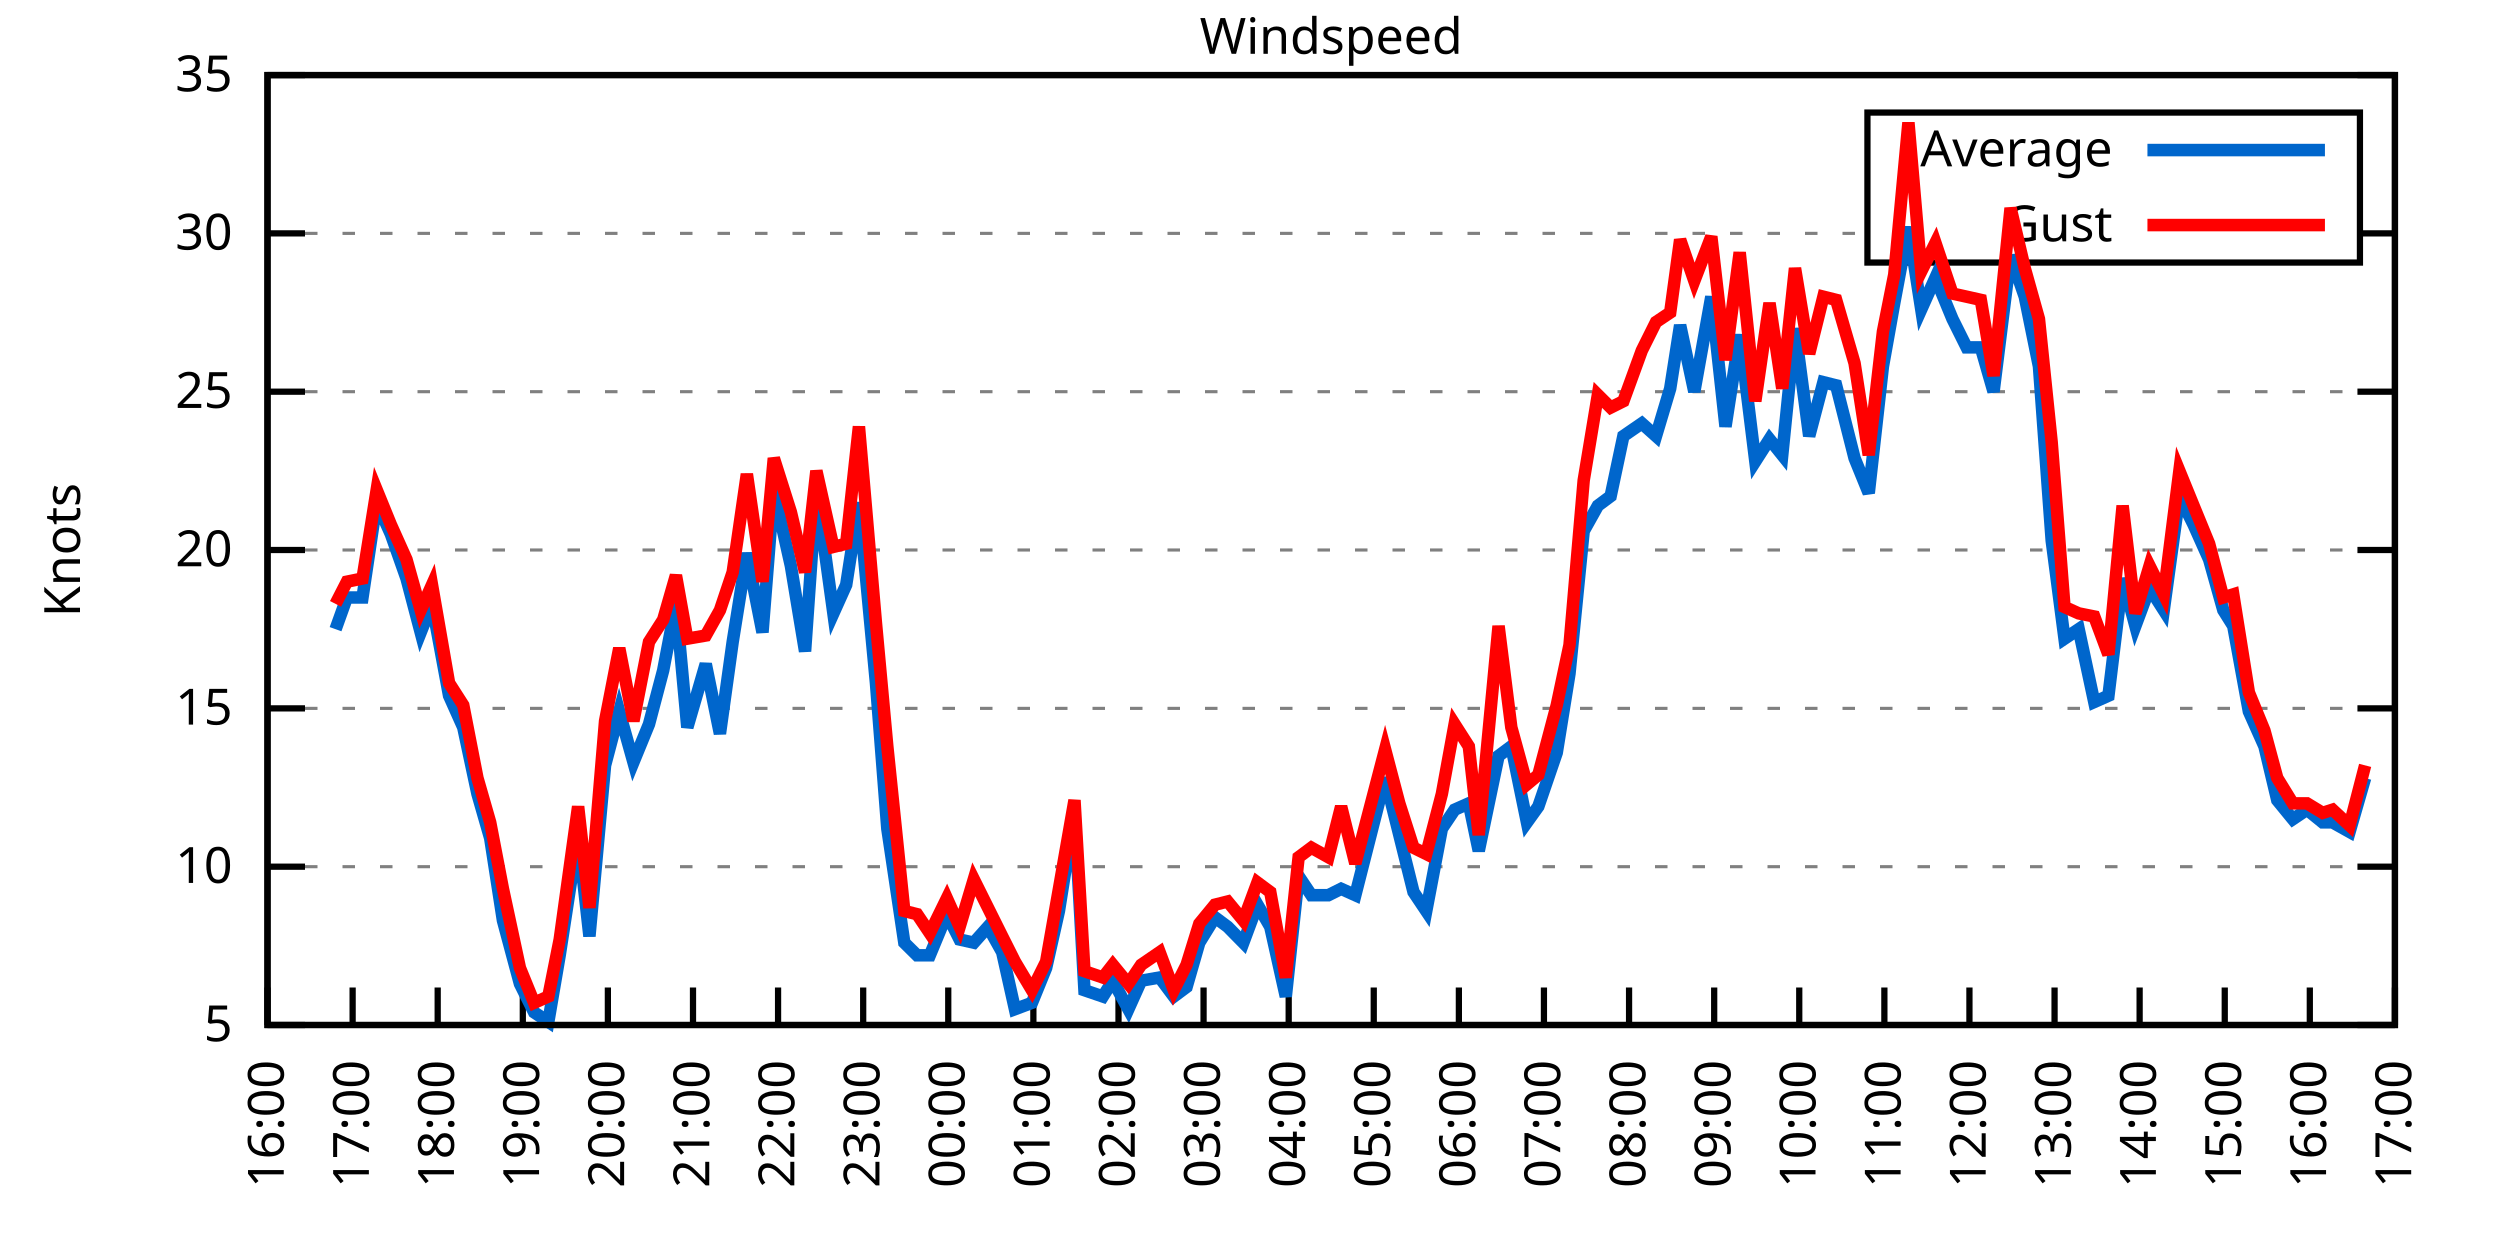
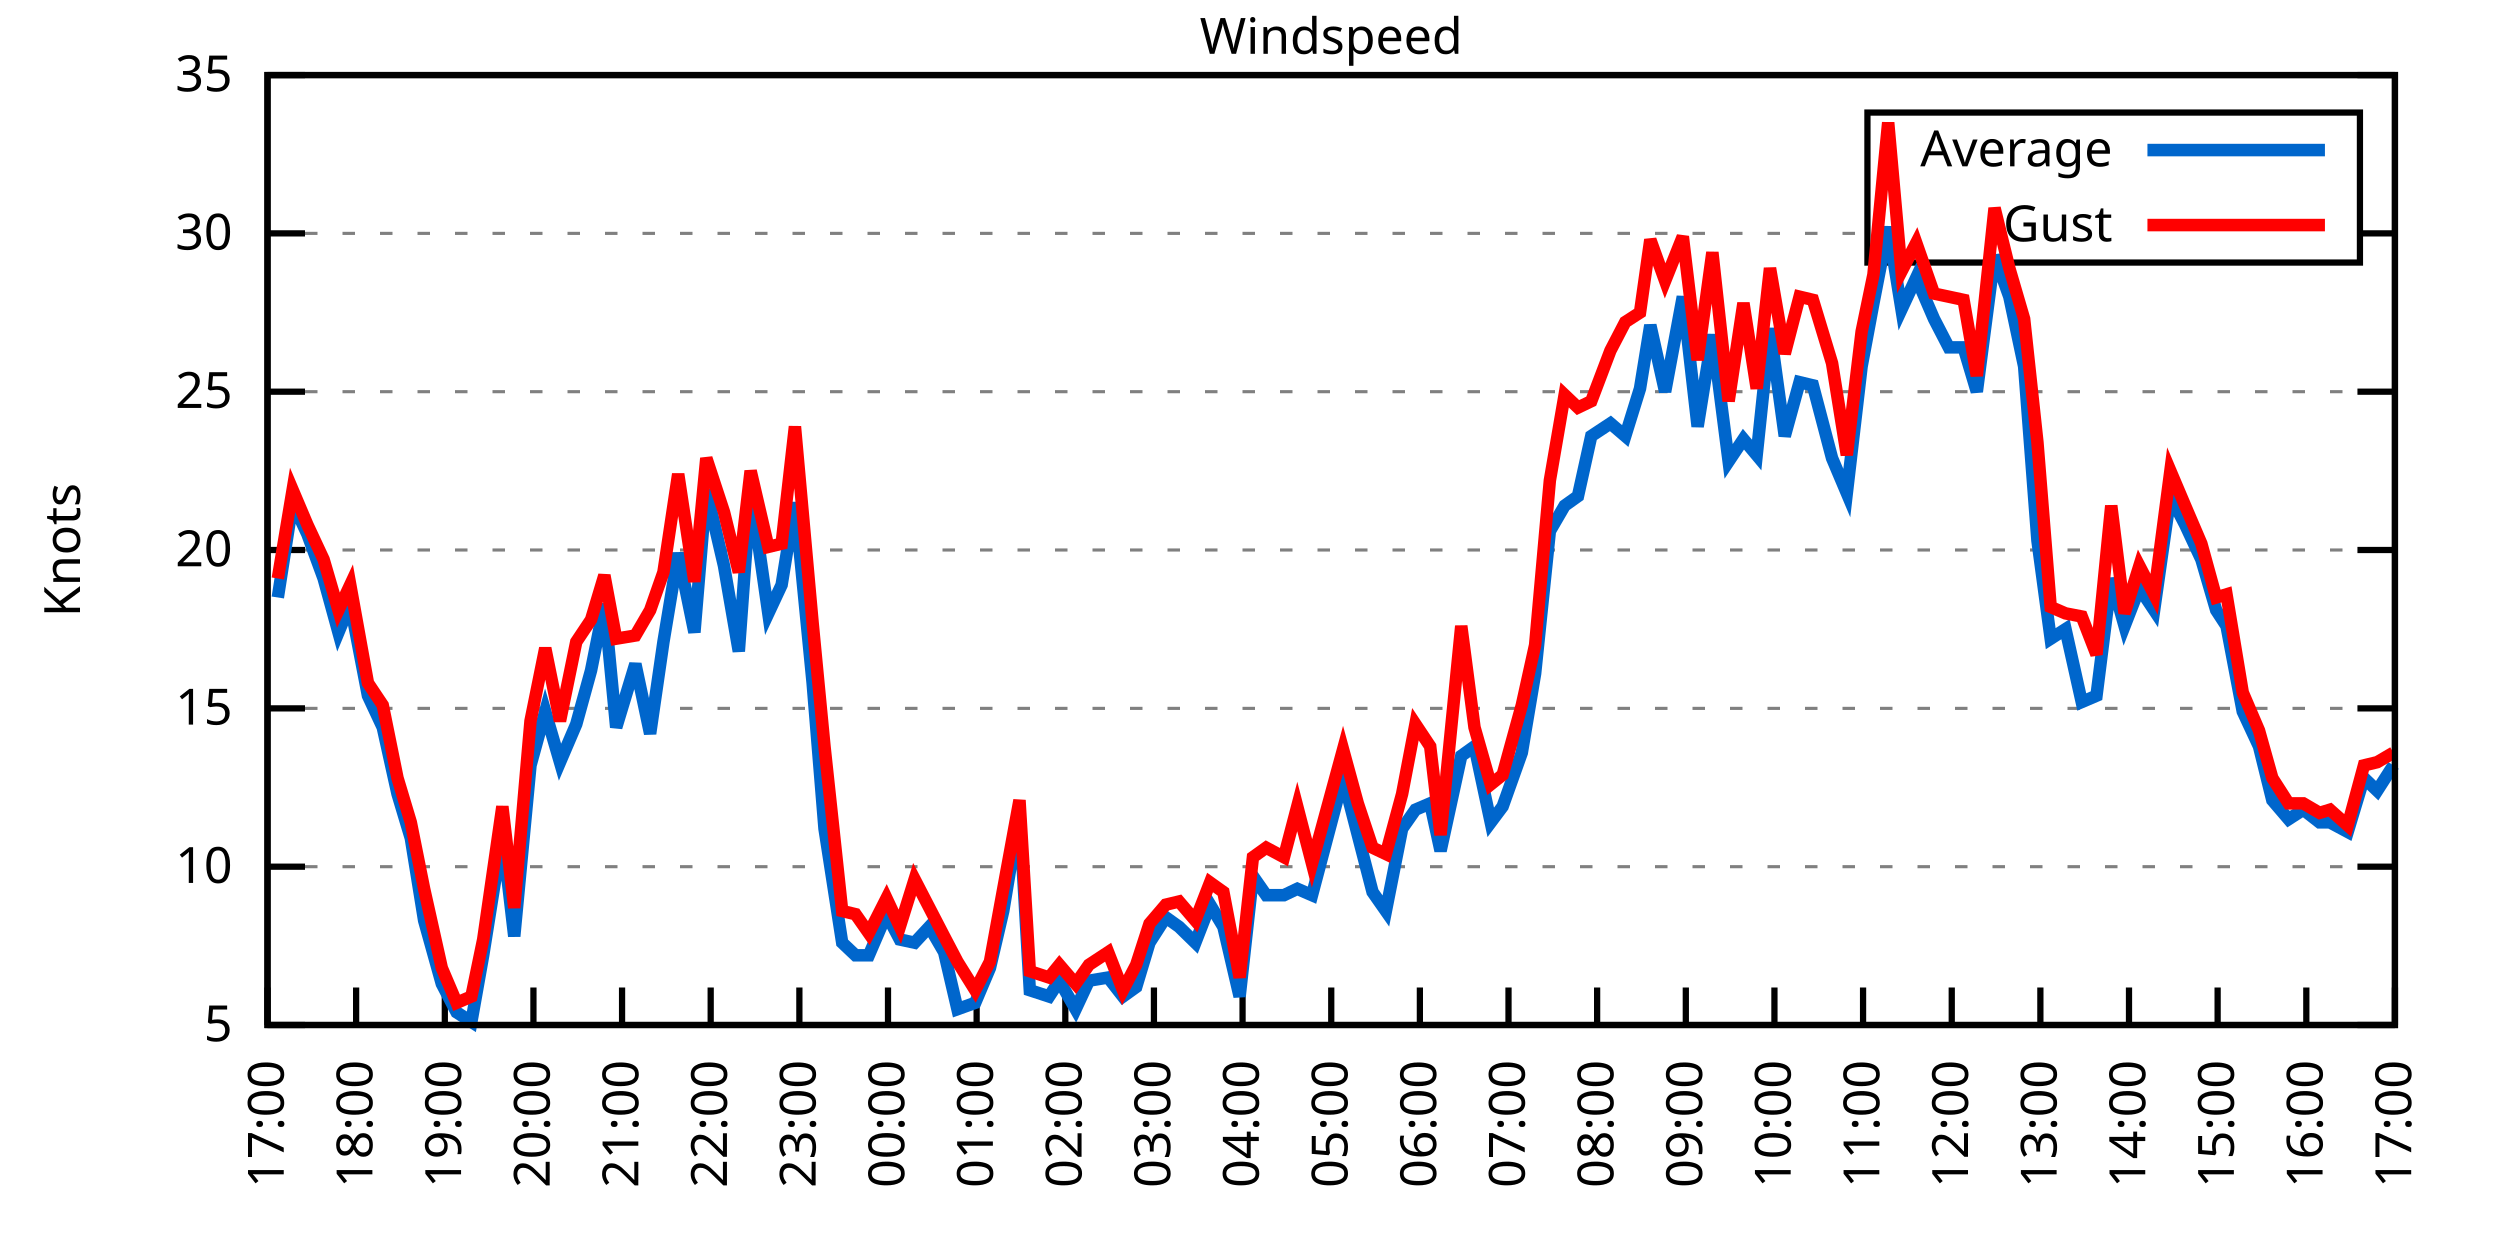
<svg xmlns="http://www.w3.org/2000/svg" xmlns:xlink="http://www.w3.org/1999/xlink" width="400" height="200" viewBox="0 0 400 200">
  <g id="gnuplot_canvas">
    <rect x="0" y="0" width="400" height="200" fill="none" />
    <defs>
      <circle id="gpDot" r="0.5" stroke-width="0.5" stroke="currentColor" />
      <path id="gpPt0" stroke-width="0.333" stroke="currentColor" d="M-1,0 h2 M0,-1 v2" />
      <path id="gpPt1" stroke-width="0.333" stroke="currentColor" d="M-1,-1 L1,1 M1,-1 L-1,1" />
      <path id="gpPt2" stroke-width="0.333" stroke="currentColor" d="M-1,0 L1,0 M0,-1 L0,1 M-1,-1 L1,1 M-1,1 L1,-1" />
      <rect id="gpPt3" stroke-width="0.333" stroke="currentColor" x="-1" y="-1" width="2" height="2" />
      <rect id="gpPt4" stroke-width="0.333" stroke="currentColor" fill="currentColor" x="-1" y="-1" width="2" height="2" />
      <circle id="gpPt5" stroke-width="0.333" stroke="currentColor" cx="0" cy="0" r="1" />
      <use xlink:href="#gpPt5" id="gpPt6" fill="currentColor" stroke="none" />
      <path id="gpPt7" stroke-width="0.333" stroke="currentColor" d="M0,-1.33 L-1.33,0.67 L1.33,0.67 z" />
      <use xlink:href="#gpPt7" id="gpPt8" fill="currentColor" stroke="none" />
      <use xlink:href="#gpPt7" id="gpPt9" stroke="currentColor" transform="rotate(180)" />
      <use xlink:href="#gpPt9" id="gpPt10" fill="currentColor" stroke="none" />
      <use xlink:href="#gpPt3" id="gpPt11" stroke="currentColor" transform="rotate(45)" />
      <use xlink:href="#gpPt11" id="gpPt12" fill="currentColor" stroke="none" />
      <path id="gpPt13" stroke-width="0.333" stroke="currentColor" d="M0,1.330 L1.265,0.411 L0.782,-1.067 L-0.782,-1.076 L-1.265,0.411 z" />
      <use xlink:href="#gpPt13" id="gpPt14" fill="currentColor" stroke="none" />
      <filter id="textbox" filterUnits="objectBoundingBox" x="0" y="0" height="1" width="1">
        <feFlood flood-color="white" flood-opacity="1" result="bgnd" />
        <feComposite in="SourceGraphic" in2="bgnd" operator="atop" />
      </filter>
      <filter id="greybox" filterUnits="objectBoundingBox" x="0" y="0" height="1" width="1">
        <feFlood flood-color="lightgrey" flood-opacity="1" result="grey" />
        <feComposite in="SourceGraphic" in2="grey" operator="atop" />
      </filter>
    </defs>
    <g fill="none" color="white" stroke="currentColor" stroke-width="1.00" stroke-linecap="butt" stroke-linejoin="miter">
</g>
    <g fill="none" color="black" stroke="currentColor" stroke-width="1.00" stroke-linecap="butt" stroke-linejoin="miter">
      <g stroke="none" shape-rendering="crispEdges">
        <polygon fill="rgb(255, 255, 255)" points="42.80,164.00 383.18,164.00 383.18,12.02 42.80,12.02 " />
      </g>
    </g>
    <g fill="none" color="black" stroke="currentColor" stroke-width="1.00" stroke-linecap="butt" stroke-linejoin="miter">
</g>
    <g fill="none" color="black" stroke="black" stroke-width="0.50" stroke-linecap="butt" stroke-linejoin="miter">
</g>
    <g fill="none" color="gray" stroke="currentColor" stroke-width="0.50" stroke-linecap="butt" stroke-linejoin="miter">
      <path stroke="gray" stroke-dasharray="2,4" class="gridline" d="M42.80,164.00 L383.19,164.00  " />
    </g>
    <g fill="none" color="gray" stroke="gray" stroke-width="1.00" stroke-linecap="butt" stroke-linejoin="miter">
</g>
    <g fill="none" color="black" stroke="currentColor" stroke-width="1.00" stroke-linecap="butt" stroke-linejoin="miter">
      <path stroke="black" d="M42.80,164.00 L48.80,164.00 M383.19,164.00 L377.19,164.00  " />
      <g transform="translate(37.20,166.60)" stroke="none" fill="black" font-family="Sans" font-size="8.00" text-anchor="end">
        <text>
          <tspan font-family="Sans"> 5</tspan>
        </text>
      </g>
    </g>
    <g fill="none" color="black" stroke="currentColor" stroke-width="1.00" stroke-linecap="butt" stroke-linejoin="miter">
</g>
    <g fill="none" color="black" stroke="black" stroke-width="0.50" stroke-linecap="butt" stroke-linejoin="miter">
</g>
    <g fill="none" color="gray" stroke="currentColor" stroke-width="0.50" stroke-linecap="butt" stroke-linejoin="miter">
      <path stroke="gray" stroke-dasharray="2,4" class="gridline" d="M42.80,138.67 L383.19,138.67  " />
    </g>
    <g fill="none" color="gray" stroke="gray" stroke-width="1.00" stroke-linecap="butt" stroke-linejoin="miter">
</g>
    <g fill="none" color="black" stroke="currentColor" stroke-width="1.00" stroke-linecap="butt" stroke-linejoin="miter">
      <path stroke="black" d="M42.80,138.67 L48.80,138.67 M383.19,138.67 L377.19,138.67  " />
      <g transform="translate(37.20,141.27)" stroke="none" fill="black" font-family="Sans" font-size="8.00" text-anchor="end">
        <text>
          <tspan font-family="Sans"> 10</tspan>
        </text>
      </g>
    </g>
    <g fill="none" color="black" stroke="currentColor" stroke-width="1.00" stroke-linecap="butt" stroke-linejoin="miter">
</g>
    <g fill="none" color="black" stroke="black" stroke-width="0.50" stroke-linecap="butt" stroke-linejoin="miter">
</g>
    <g fill="none" color="gray" stroke="currentColor" stroke-width="0.50" stroke-linecap="butt" stroke-linejoin="miter">
      <path stroke="gray" stroke-dasharray="2,4" class="gridline" d="M42.80,113.34 L383.19,113.34  " />
    </g>
    <g fill="none" color="gray" stroke="gray" stroke-width="1.00" stroke-linecap="butt" stroke-linejoin="miter">
</g>
    <g fill="none" color="black" stroke="currentColor" stroke-width="1.00" stroke-linecap="butt" stroke-linejoin="miter">
      <path stroke="black" d="M42.80,113.34 L48.80,113.34 M383.19,113.34 L377.19,113.34  " />
      <g transform="translate(37.20,115.94)" stroke="none" fill="black" font-family="Sans" font-size="8.00" text-anchor="end">
        <text>
          <tspan font-family="Sans"> 15</tspan>
        </text>
      </g>
    </g>
    <g fill="none" color="black" stroke="currentColor" stroke-width="1.00" stroke-linecap="butt" stroke-linejoin="miter">
</g>
    <g fill="none" color="black" stroke="black" stroke-width="0.50" stroke-linecap="butt" stroke-linejoin="miter">
</g>
    <g fill="none" color="gray" stroke="currentColor" stroke-width="0.50" stroke-linecap="butt" stroke-linejoin="miter">
      <path stroke="gray" stroke-dasharray="2,4" class="gridline" d="M42.80,88.00 L383.19,88.00  " />
    </g>
    <g fill="none" color="gray" stroke="gray" stroke-width="1.00" stroke-linecap="butt" stroke-linejoin="miter">
</g>
    <g fill="none" color="black" stroke="currentColor" stroke-width="1.00" stroke-linecap="butt" stroke-linejoin="miter">
      <path stroke="black" d="M42.80,88.00 L48.80,88.00 M383.19,88.00 L377.19,88.00  " />
      <g transform="translate(37.20,90.60)" stroke="none" fill="black" font-family="Sans" font-size="8.00" text-anchor="end">
        <text>
          <tspan font-family="Sans"> 20</tspan>
        </text>
      </g>
    </g>
    <g fill="none" color="black" stroke="currentColor" stroke-width="1.00" stroke-linecap="butt" stroke-linejoin="miter">
</g>
    <g fill="none" color="black" stroke="black" stroke-width="0.50" stroke-linecap="butt" stroke-linejoin="miter">
</g>
    <g fill="none" color="gray" stroke="currentColor" stroke-width="0.50" stroke-linecap="butt" stroke-linejoin="miter">
      <path stroke="gray" stroke-dasharray="2,4" class="gridline" d="M42.80,62.67 L383.19,62.67  " />
    </g>
    <g fill="none" color="gray" stroke="gray" stroke-width="1.00" stroke-linecap="butt" stroke-linejoin="miter">
</g>
    <g fill="none" color="black" stroke="currentColor" stroke-width="1.00" stroke-linecap="butt" stroke-linejoin="miter">
      <path stroke="black" d="M42.80,62.67 L48.80,62.67 M383.19,62.67 L377.19,62.67  " />
      <g transform="translate(37.20,65.27)" stroke="none" fill="black" font-family="Sans" font-size="8.00" text-anchor="end">
        <text>
          <tspan font-family="Sans"> 25</tspan>
        </text>
      </g>
    </g>
    <g fill="none" color="black" stroke="currentColor" stroke-width="1.00" stroke-linecap="butt" stroke-linejoin="miter">
</g>
    <g fill="none" color="black" stroke="black" stroke-width="0.50" stroke-linecap="butt" stroke-linejoin="miter">
</g>
    <g fill="none" color="gray" stroke="currentColor" stroke-width="0.50" stroke-linecap="butt" stroke-linejoin="miter">
      <path stroke="gray" stroke-dasharray="2,4" class="gridline" d="M42.80,37.34 L298.79,37.34 M377.59,37.34 L383.19,37.34  " />
    </g>
    <g fill="none" color="gray" stroke="gray" stroke-width="1.00" stroke-linecap="butt" stroke-linejoin="miter">
</g>
    <g fill="none" color="black" stroke="currentColor" stroke-width="1.00" stroke-linecap="butt" stroke-linejoin="miter">
      <path stroke="black" d="M42.80,37.34 L48.80,37.34 M383.19,37.34 L377.19,37.34  " />
      <g transform="translate(37.20,39.94)" stroke="none" fill="black" font-family="Sans" font-size="8.00" text-anchor="end">
        <text>
          <tspan font-family="Sans"> 30</tspan>
        </text>
      </g>
    </g>
    <g fill="none" color="black" stroke="currentColor" stroke-width="1.00" stroke-linecap="butt" stroke-linejoin="miter">
</g>
    <g fill="none" color="black" stroke="black" stroke-width="0.50" stroke-linecap="butt" stroke-linejoin="miter">
</g>
    <g fill="none" color="gray" stroke="currentColor" stroke-width="0.50" stroke-linecap="butt" stroke-linejoin="miter">
      <path stroke="gray" stroke-dasharray="2,4" class="gridline" d="M42.80,12.01 L383.19,12.01  " />
    </g>
    <g fill="none" color="gray" stroke="gray" stroke-width="1.00" stroke-linecap="butt" stroke-linejoin="miter">
</g>
    <g fill="none" color="black" stroke="currentColor" stroke-width="1.00" stroke-linecap="butt" stroke-linejoin="miter">
      <path stroke="black" d="M42.80,12.01 L48.80,12.01 M383.19,12.01 L377.19,12.01  " />
      <g transform="translate(37.20,14.61)" stroke="none" fill="black" font-family="Sans" font-size="8.00" text-anchor="end">
        <text>
          <tspan font-family="Sans"> 35</tspan>
        </text>
      </g>
    </g>
    <g fill="none" color="black" stroke="currentColor" stroke-width="1.00" stroke-linecap="butt" stroke-linejoin="miter">
      <path stroke="black" d="M42.80,164.00 L42.80,158.00  " />
      <g transform="translate(45.40,169.60) rotate(270.00)" stroke="none" fill="black" font-family="Sans" font-size="8.00" text-anchor="end">
        <text>
-           <tspan font-family="Sans">16:00</tspan>
-         </text>
-       </g>
-     </g>
-     <g fill="none" color="black" stroke="currentColor" stroke-width="1.00" stroke-linecap="butt" stroke-linejoin="miter">
-       <path stroke="black" d="M56.42,164.00 L56.42,158.00  " />
-       <g transform="translate(59.02,169.60) rotate(270.00)" stroke="none" fill="black" font-family="Sans" font-size="8.00" text-anchor="end">
-         <text>
          <tspan font-family="Sans">17:00</tspan>
        </text>
      </g>
    </g>
    <g fill="none" color="black" stroke="currentColor" stroke-width="1.00" stroke-linecap="butt" stroke-linejoin="miter">
-       <path stroke="black" d="M70.03,164.00 L70.03,158.00  " />
-       <g transform="translate(72.63,169.60) rotate(270.00)" stroke="none" fill="black" font-family="Sans" font-size="8.00" text-anchor="end">
+       <path stroke="black" d="M56.98,164.00 L56.98,158.00  " />
+       <g transform="translate(59.58,169.60) rotate(270.00)" stroke="none" fill="black" font-family="Sans" font-size="8.00" text-anchor="end">
        <text>
          <tspan font-family="Sans">18:00</tspan>
        </text>
      </g>
    </g>
    <g fill="none" color="black" stroke="currentColor" stroke-width="1.00" stroke-linecap="butt" stroke-linejoin="miter">
-       <path stroke="black" d="M83.65,164.00 L83.65,158.00  " />
-       <g transform="translate(86.25,169.60) rotate(270.00)" stroke="none" fill="black" font-family="Sans" font-size="8.00" text-anchor="end">
+       <path stroke="black" d="M71.17,164.00 L71.17,158.00  " />
+       <g transform="translate(73.77,169.60) rotate(270.00)" stroke="none" fill="black" font-family="Sans" font-size="8.00" text-anchor="end">
        <text>
          <tspan font-family="Sans">19:00</tspan>
        </text>
      </g>
    </g>
    <g fill="none" color="black" stroke="currentColor" stroke-width="1.00" stroke-linecap="butt" stroke-linejoin="miter">
-       <path stroke="black" d="M97.26,164.00 L97.26,158.00  " />
-       <g transform="translate(99.86,169.60) rotate(270.00)" stroke="none" fill="black" font-family="Sans" font-size="8.00" text-anchor="end">
+       <path stroke="black" d="M85.35,164.00 L85.35,158.00  " />
+       <g transform="translate(87.95,169.60) rotate(270.00)" stroke="none" fill="black" font-family="Sans" font-size="8.00" text-anchor="end">
        <text>
          <tspan font-family="Sans">20:00</tspan>
        </text>
      </g>
    </g>
    <g fill="none" color="black" stroke="currentColor" stroke-width="1.00" stroke-linecap="butt" stroke-linejoin="miter">
-       <path stroke="black" d="M110.88,164.00 L110.88,158.00  " />
-       <g transform="translate(113.48,169.60) rotate(270.00)" stroke="none" fill="black" font-family="Sans" font-size="8.00" text-anchor="end">
+       <path stroke="black" d="M99.53,164.00 L99.53,158.00  " />
+       <g transform="translate(102.13,169.60) rotate(270.00)" stroke="none" fill="black" font-family="Sans" font-size="8.00" text-anchor="end">
        <text>
          <tspan font-family="Sans">21:00</tspan>
        </text>
      </g>
    </g>
    <g fill="none" color="black" stroke="currentColor" stroke-width="1.00" stroke-linecap="butt" stroke-linejoin="miter">
-       <path stroke="black" d="M124.49,164.00 L124.49,158.00  " />
-       <g transform="translate(127.09,169.60) rotate(270.00)" stroke="none" fill="black" font-family="Sans" font-size="8.00" text-anchor="end">
+       <path stroke="black" d="M113.71,164.00 L113.71,158.00  " />
+       <g transform="translate(116.31,169.60) rotate(270.00)" stroke="none" fill="black" font-family="Sans" font-size="8.00" text-anchor="end">
        <text>
          <tspan font-family="Sans">22:00</tspan>
        </text>
      </g>
    </g>
    <g fill="none" color="black" stroke="currentColor" stroke-width="1.00" stroke-linecap="butt" stroke-linejoin="miter">
-       <path stroke="black" d="M138.11,164.00 L138.11,158.00  " />
-       <g transform="translate(140.71,169.60) rotate(270.00)" stroke="none" fill="black" font-family="Sans" font-size="8.00" text-anchor="end">
+       <path stroke="black" d="M127.90,164.00 L127.90,158.00  " />
+       <g transform="translate(130.50,169.60) rotate(270.00)" stroke="none" fill="black" font-family="Sans" font-size="8.00" text-anchor="end">
        <text>
          <tspan font-family="Sans">23:00</tspan>
        </text>
      </g>
    </g>
    <g fill="none" color="black" stroke="currentColor" stroke-width="1.00" stroke-linecap="butt" stroke-linejoin="miter">
-       <path stroke="black" d="M151.72,164.00 L151.72,158.00  " />
-       <g transform="translate(154.32,169.60) rotate(270.00)" stroke="none" fill="black" font-family="Sans" font-size="8.00" text-anchor="end">
+       <path stroke="black" d="M142.08,164.00 L142.08,158.00  " />
+       <g transform="translate(144.68,169.60) rotate(270.00)" stroke="none" fill="black" font-family="Sans" font-size="8.00" text-anchor="end">
        <text>
          <tspan font-family="Sans">00:00</tspan>
        </text>
      </g>
    </g>
    <g fill="none" color="black" stroke="currentColor" stroke-width="1.00" stroke-linecap="butt" stroke-linejoin="miter">
-       <path stroke="black" d="M165.34,164.00 L165.34,158.00  " />
-       <g transform="translate(167.94,169.60) rotate(270.00)" stroke="none" fill="black" font-family="Sans" font-size="8.00" text-anchor="end">
+       <path stroke="black" d="M156.26,164.00 L156.26,158.00  " />
+       <g transform="translate(158.86,169.60) rotate(270.00)" stroke="none" fill="black" font-family="Sans" font-size="8.00" text-anchor="end">
        <text>
          <tspan font-family="Sans">01:00</tspan>
        </text>
      </g>
    </g>
    <g fill="none" color="black" stroke="currentColor" stroke-width="1.00" stroke-linecap="butt" stroke-linejoin="miter">
-       <path stroke="black" d="M178.96,164.00 L178.96,158.00  " />
-       <g transform="translate(181.56,169.60) rotate(270.00)" stroke="none" fill="black" font-family="Sans" font-size="8.00" text-anchor="end">
+       <path stroke="black" d="M170.45,164.00 L170.45,158.00  " />
+       <g transform="translate(173.05,169.60) rotate(270.00)" stroke="none" fill="black" font-family="Sans" font-size="8.00" text-anchor="end">
        <text>
          <tspan font-family="Sans">02:00</tspan>
        </text>
      </g>
    </g>
    <g fill="none" color="black" stroke="currentColor" stroke-width="1.00" stroke-linecap="butt" stroke-linejoin="miter">
-       <path stroke="black" d="M192.57,164.00 L192.57,158.00  " />
-       <g transform="translate(195.17,169.60) rotate(270.00)" stroke="none" fill="black" font-family="Sans" font-size="8.00" text-anchor="end">
+       <path stroke="black" d="M184.63,164.00 L184.63,158.00  " />
+       <g transform="translate(187.23,169.60) rotate(270.00)" stroke="none" fill="black" font-family="Sans" font-size="8.00" text-anchor="end">
        <text>
          <tspan font-family="Sans">03:00</tspan>
        </text>
      </g>
    </g>
    <g fill="none" color="black" stroke="currentColor" stroke-width="1.00" stroke-linecap="butt" stroke-linejoin="miter">
-       <path stroke="black" d="M206.19,164.00 L206.19,158.00  " />
-       <g transform="translate(208.79,169.60) rotate(270.00)" stroke="none" fill="black" font-family="Sans" font-size="8.00" text-anchor="end">
+       <path stroke="black" d="M198.81,164.00 L198.81,158.00  " />
+       <g transform="translate(201.41,169.60) rotate(270.00)" stroke="none" fill="black" font-family="Sans" font-size="8.00" text-anchor="end">
        <text>
          <tspan font-family="Sans">04:00</tspan>
        </text>
      </g>
    </g>
    <g fill="none" color="black" stroke="currentColor" stroke-width="1.00" stroke-linecap="butt" stroke-linejoin="miter">
-       <path stroke="black" d="M219.80,164.00 L219.80,158.00  " />
-       <g transform="translate(222.40,169.60) rotate(270.00)" stroke="none" fill="black" font-family="Sans" font-size="8.00" text-anchor="end">
+       <path stroke="black" d="M213.00,164.00 L213.00,158.00  " />
+       <g transform="translate(215.60,169.60) rotate(270.00)" stroke="none" fill="black" font-family="Sans" font-size="8.00" text-anchor="end">
        <text>
          <tspan font-family="Sans">05:00</tspan>
        </text>
      </g>
    </g>
    <g fill="none" color="black" stroke="currentColor" stroke-width="1.00" stroke-linecap="butt" stroke-linejoin="miter">
-       <path stroke="black" d="M233.42,164.00 L233.42,158.00  " />
-       <g transform="translate(236.02,169.60) rotate(270.00)" stroke="none" fill="black" font-family="Sans" font-size="8.00" text-anchor="end">
+       <path stroke="black" d="M227.18,164.00 L227.18,158.00  " />
+       <g transform="translate(229.78,169.60) rotate(270.00)" stroke="none" fill="black" font-family="Sans" font-size="8.00" text-anchor="end">
        <text>
          <tspan font-family="Sans">06:00</tspan>
        </text>
      </g>
    </g>
    <g fill="none" color="black" stroke="currentColor" stroke-width="1.00" stroke-linecap="butt" stroke-linejoin="miter">
-       <path stroke="black" d="M247.03,164.00 L247.03,158.00  " />
-       <g transform="translate(249.63,169.60) rotate(270.00)" stroke="none" fill="black" font-family="Sans" font-size="8.00" text-anchor="end">
+       <path stroke="black" d="M241.36,164.00 L241.36,158.00  " />
+       <g transform="translate(243.96,169.60) rotate(270.00)" stroke="none" fill="black" font-family="Sans" font-size="8.00" text-anchor="end">
        <text>
          <tspan font-family="Sans">07:00</tspan>
        </text>
      </g>
    </g>
    <g fill="none" color="black" stroke="currentColor" stroke-width="1.00" stroke-linecap="butt" stroke-linejoin="miter">
-       <path stroke="black" d="M260.65,164.00 L260.65,158.00  " />
-       <g transform="translate(263.25,169.60) rotate(270.00)" stroke="none" fill="black" font-family="Sans" font-size="8.00" text-anchor="end">
+       <path stroke="black" d="M255.54,164.00 L255.54,158.00  " />
+       <g transform="translate(258.14,169.60) rotate(270.00)" stroke="none" fill="black" font-family="Sans" font-size="8.00" text-anchor="end">
        <text>
          <tspan font-family="Sans">08:00</tspan>
        </text>
      </g>
    </g>
    <g fill="none" color="black" stroke="currentColor" stroke-width="1.00" stroke-linecap="butt" stroke-linejoin="miter">
-       <path stroke="black" d="M274.27,164.00 L274.27,158.00  " />
-       <g transform="translate(276.87,169.60) rotate(270.00)" stroke="none" fill="black" font-family="Sans" font-size="8.00" text-anchor="end">
+       <path stroke="black" d="M269.73,164.00 L269.73,158.00  " />
+       <g transform="translate(272.33,169.60) rotate(270.00)" stroke="none" fill="black" font-family="Sans" font-size="8.00" text-anchor="end">
        <text>
          <tspan font-family="Sans">09:00</tspan>
        </text>
      </g>
    </g>
    <g fill="none" color="black" stroke="currentColor" stroke-width="1.00" stroke-linecap="butt" stroke-linejoin="miter">
-       <path stroke="black" d="M287.88,164.00 L287.88,158.00  " />
-       <g transform="translate(290.48,169.60) rotate(270.00)" stroke="none" fill="black" font-family="Sans" font-size="8.00" text-anchor="end">
+       <path stroke="black" d="M283.91,164.00 L283.91,158.00  " />
+       <g transform="translate(286.51,169.60) rotate(270.00)" stroke="none" fill="black" font-family="Sans" font-size="8.00" text-anchor="end">
        <text>
          <tspan font-family="Sans">10:00</tspan>
        </text>
      </g>
    </g>
    <g fill="none" color="black" stroke="currentColor" stroke-width="1.00" stroke-linecap="butt" stroke-linejoin="miter">
-       <path stroke="black" d="M301.50,164.00 L301.50,158.00  " />
-       <g transform="translate(304.10,169.60) rotate(270.00)" stroke="none" fill="black" font-family="Sans" font-size="8.00" text-anchor="end">
+       <path stroke="black" d="M298.09,164.00 L298.09,158.00  " />
+       <g transform="translate(300.69,169.60) rotate(270.00)" stroke="none" fill="black" font-family="Sans" font-size="8.00" text-anchor="end">
        <text>
          <tspan font-family="Sans">11:00</tspan>
        </text>
      </g>
    </g>
    <g fill="none" color="black" stroke="currentColor" stroke-width="1.00" stroke-linecap="butt" stroke-linejoin="miter">
-       <path stroke="black" d="M315.11,164.00 L315.11,158.00  " />
-       <g transform="translate(317.71,169.60) rotate(270.00)" stroke="none" fill="black" font-family="Sans" font-size="8.00" text-anchor="end">
+       <path stroke="black" d="M312.28,164.00 L312.28,158.00  " />
+       <g transform="translate(314.88,169.60) rotate(270.00)" stroke="none" fill="black" font-family="Sans" font-size="8.00" text-anchor="end">
        <text>
          <tspan font-family="Sans">12:00</tspan>
        </text>
      </g>
    </g>
    <g fill="none" color="black" stroke="currentColor" stroke-width="1.00" stroke-linecap="butt" stroke-linejoin="miter">
-       <path stroke="black" d="M328.73,164.00 L328.73,158.00  " />
-       <g transform="translate(331.33,169.60) rotate(270.00)" stroke="none" fill="black" font-family="Sans" font-size="8.00" text-anchor="end">
+       <path stroke="black" d="M326.46,164.00 L326.46,158.00  " />
+       <g transform="translate(329.06,169.60) rotate(270.00)" stroke="none" fill="black" font-family="Sans" font-size="8.00" text-anchor="end">
        <text>
          <tspan font-family="Sans">13:00</tspan>
        </text>
      </g>
    </g>
    <g fill="none" color="black" stroke="currentColor" stroke-width="1.00" stroke-linecap="butt" stroke-linejoin="miter">
-       <path stroke="black" d="M342.34,164.00 L342.34,158.00  " />
-       <g transform="translate(344.94,169.60) rotate(270.00)" stroke="none" fill="black" font-family="Sans" font-size="8.00" text-anchor="end">
+       <path stroke="black" d="M340.64,164.00 L340.64,158.00  " />
+       <g transform="translate(343.24,169.60) rotate(270.00)" stroke="none" fill="black" font-family="Sans" font-size="8.00" text-anchor="end">
        <text>
          <tspan font-family="Sans">14:00</tspan>
        </text>
      </g>
    </g>
    <g fill="none" color="black" stroke="currentColor" stroke-width="1.00" stroke-linecap="butt" stroke-linejoin="miter">
-       <path stroke="black" d="M355.96,164.00 L355.96,158.00  " />
-       <g transform="translate(358.56,169.60) rotate(270.00)" stroke="none" fill="black" font-family="Sans" font-size="8.00" text-anchor="end">
+       <path stroke="black" d="M354.82,164.00 L354.82,158.00  " />
+       <g transform="translate(357.42,169.60) rotate(270.00)" stroke="none" fill="black" font-family="Sans" font-size="8.00" text-anchor="end">
        <text>
          <tspan font-family="Sans">15:00</tspan>
        </text>
      </g>
    </g>
    <g fill="none" color="black" stroke="currentColor" stroke-width="1.00" stroke-linecap="butt" stroke-linejoin="miter">
-       <path stroke="black" d="M369.57,164.00 L369.57,158.00  " />
-       <g transform="translate(372.17,169.60) rotate(270.00)" stroke="none" fill="black" font-family="Sans" font-size="8.00" text-anchor="end">
+       <path stroke="black" d="M369.01,164.00 L369.01,158.00  " />
+       <g transform="translate(371.61,169.60) rotate(270.00)" stroke="none" fill="black" font-family="Sans" font-size="8.00" text-anchor="end">
        <text>
          <tspan font-family="Sans">16:00</tspan>
        </text>
      </g>
    </g>
    <g fill="none" color="black" stroke="currentColor" stroke-width="1.00" stroke-linecap="butt" stroke-linejoin="miter">
      <path stroke="black" d="M383.19,164.00 L383.19,158.00  " />
      <g transform="translate(385.79,169.60) rotate(270.00)" stroke="none" fill="black" font-family="Sans" font-size="8.00" text-anchor="end">
        <text>
          <tspan font-family="Sans">17:00</tspan>
        </text>
      </g>
    </g>
    <g fill="none" color="black" stroke="currentColor" stroke-width="1.00" stroke-linecap="butt" stroke-linejoin="miter">
</g>
    <g fill="none" color="black" stroke="currentColor" stroke-width="1.00" stroke-linecap="butt" stroke-linejoin="miter">
      <path stroke="black" d="M42.80,12.01 L42.80,164.00 L383.19,164.00 L383.19,12.01 L42.80,12.01 Z  " />
    </g>
    <g fill="none" color="black" stroke="currentColor" stroke-width="1.00" stroke-linecap="butt" stroke-linejoin="miter">
</g>
    <g fill="none" color="black" stroke="currentColor" stroke-width="1.00" stroke-linecap="butt" stroke-linejoin="miter">
      <path stroke="black" d="M298.79,42.01 L298.79,18.01 L377.59,18.01 L377.59,42.01 L298.79,42.01 Z  " />
    </g>
    <g id="Windspeed_plot_1">
      <g fill="none" color="white" stroke="black" stroke-width="2.00" stroke-linecap="butt" stroke-linejoin="miter">
</g>
      <g fill="none" color="black" stroke="currentColor" stroke-width="2.00" stroke-linecap="butt" stroke-linejoin="miter">
        <g transform="translate(337.99,26.61)" stroke="none" fill="black" font-family="Sans" font-size="8.00" text-anchor="end">
          <text>
            <tspan font-family="Sans">Average</tspan>
          </text>
        </g>
      </g>
      <g fill="none" color="black" stroke="currentColor" stroke-width="2.00" stroke-linecap="butt" stroke-linejoin="miter">
-         <path stroke="rgb(  0, 102, 204)" d="M343.59,24.01 L371.99,24.01 M53.69,100.67 L55.51,95.60 L58.00,95.60 L60.27,80.41 L62.54,85.47 L65.04,92.56   L67.31,101.18 L69.12,96.62 L71.85,111.31 L74.12,116.38 L76.39,127.02 L78.43,134.11 L80.47,147.28 L83.19,157.41   L85.46,161.97 L87.73,163.49 L89.55,152.85 L92.50,133.60 L94.31,149.81 L96.81,122.46 L99.08,113.84 L101.35,121.95   L103.84,115.87 L106.11,107.26 L108.15,96.62 L109.97,116.38 L112.92,106.24 L115.19,117.39 L117.23,102.70 L119.50,88.51   L122.00,101.18 L123.81,78.38 L126.54,90.54 L128.81,104.22 L130.62,78.38 L133.34,98.14 L135.39,93.58 L137.43,80.41   L140.15,109.28 L141.97,132.59 L144.69,150.83 L146.73,152.85 L148.77,152.85 L151.50,146.27 L153.54,150.32 L155.81,150.83   L158.08,148.29 L160.35,152.35 L162.39,161.47 L165.11,160.45 L167.38,154.88 L169.43,145.76 L171.92,130.06 L173.51,158.43   L176.46,159.44 L178.05,156.91 L180.54,161.47 L182.59,156.91 L185.54,156.40 L187.81,159.44 L189.85,157.92 L191.89,150.83   L194.39,146.77 L196.43,148.29 L198.93,150.83 L201.19,144.75 L203.24,148.29 L205.73,159.44 L207.78,140.19 L209.82,143.23   L212.54,143.23 L214.58,142.21 L216.85,143.23 L221.62,124.48 L223.89,133.60 L226.16,142.72 L228.20,145.76 L230.70,132.59   L232.74,129.55 L235.01,128.54 L236.60,136.14 L239.77,120.94 L241.81,119.42 L244.31,131.58 L246.13,129.04 L249.08,120.43   L251.12,107.76 L253.39,84.97 L255.66,80.91 L257.70,79.39 L259.74,69.77 L262.69,67.74 L264.96,69.77 L267.23,62.17   L268.82,52.03 L271.09,62.67 L273.81,47.47 L276.08,68.25 L278.35,53.55 L280.85,73.82 L283.12,70.27 L285.16,72.81   L287.20,52.54 L289.47,69.77 L291.74,61.15 L293.78,61.66 L296.73,73.31 L299.00,78.89 L301.27,58.62 L303.08,48.49   L305.35,36.33 L307.40,49.50 L309.67,44.43 L312.39,51.02 L314.66,55.58 L316.93,55.58 L318.97,62.67 L321.69,40.89   L323.96,47.47 L326.23,58.62 L328.27,86.49 L330.32,102.19 L332.59,100.67 L335.08,112.32 L337.35,111.31 L339.62,92.56   L341.66,100.16 L343.93,94.08 L346.20,97.63 L348.70,79.39 L350.97,83.95 L353.46,89.52 L355.73,97.63 L357.32,100.16   L359.82,113.84 L362.31,119.42 L364.36,128.03 L366.85,131.07 L369.12,129.55 L371.62,131.58 L373.21,131.58 L375.93,133.10   L378.42,124.48  " />
+         <path stroke="rgb(  0, 102, 204)" d="M343.59,24.01 L371.99,24.01 M44.45,95.60 L46.82,80.41 L49.18,85.47 L51.78,92.56 L54.15,101.18 L56.04,96.62   L58.87,111.31 L61.24,116.38 L63.60,127.02 L65.73,134.11 L67.86,147.28 L70.69,157.41 L73.06,161.97 L75.42,163.49   L77.31,152.85 L80.38,133.60 L82.28,149.81 L84.88,122.46 L87.24,113.84 L89.60,121.95 L92.20,115.87 L94.57,107.26   L96.70,96.62 L98.59,116.38 L101.66,106.24 L104.02,117.39 L106.15,102.70 L108.51,88.51 L111.11,101.18 L113.01,78.38   L115.84,90.54 L118.21,104.22 L120.10,78.38 L122.93,98.14 L125.06,93.58 L127.19,80.41 L130.02,109.28 L131.92,132.59   L134.75,150.83 L136.88,152.85 L139.01,152.85 L141.84,146.27 L143.97,150.32 L146.34,150.83 L148.70,148.29 L151.06,152.35   L153.19,161.47 L156.03,160.45 L158.39,154.88 L160.52,145.76 L163.12,130.06 L164.77,158.43 L167.85,159.44 L169.50,156.91   L172.10,161.47 L174.23,156.91 L177.30,156.40 L179.67,159.44 L181.79,157.92 L183.92,150.83 L186.52,146.77 L188.65,148.29   L191.25,150.83 L193.61,144.75 L195.74,148.29 L198.34,159.44 L200.47,140.19 L202.59,143.23 L205.43,143.23 L207.56,142.21   L209.92,143.23 L214.89,124.48 L217.25,133.60 L219.61,142.72 L221.74,145.76 L224.34,132.59 L226.47,129.55 L228.83,128.54   L230.49,136.14 L233.80,120.94 L235.92,119.42 L238.52,131.58 L240.42,129.04 L243.49,120.43 L245.62,107.76 L247.98,84.97   L250.34,80.91 L252.47,79.39 L254.60,69.77 L257.67,67.74 L260.04,69.77 L262.40,62.17 L264.05,52.03 L266.42,62.67   L269.25,47.47 L271.62,68.25 L273.98,53.55 L276.58,73.82 L278.95,70.27 L281.07,72.81 L283.20,52.54 L285.56,69.77   L287.93,61.15 L290.06,61.66 L293.13,73.31 L295.49,78.89 L297.86,58.62 L299.75,48.49 L302.11,36.33 L304.24,49.50   L306.60,44.43 L309.44,51.02 L311.80,55.58 L314.17,55.58 L316.29,62.67 L319.13,40.89 L321.49,47.47 L323.86,58.62   L325.99,86.49 L328.11,102.19 L330.48,100.67 L333.08,112.32 L335.44,111.31 L337.80,92.56 L339.93,100.16 L342.30,94.08   L344.66,97.63 L347.26,79.39 L349.62,83.95 L352.22,89.52 L354.59,97.63 L356.24,100.16 L358.84,113.84 L361.44,119.42   L363.57,128.03 L366.17,131.07 L368.53,129.55 L371.13,131.58 L372.79,131.58 L375.63,133.10 L378.23,124.48 L380.35,126.51   L382.95,122.46  " />
      </g>
    </g>
    <g id="Windspeed_plot_2">
      <g fill="none" color="black" stroke="currentColor" stroke-width="2.00" stroke-linecap="butt" stroke-linejoin="miter">
        <g transform="translate(337.99,38.61)" stroke="none" fill="black" font-family="Sans" font-size="8.00" text-anchor="end">
          <text>
            <tspan font-family="Sans">Gust</tspan>
          </text>
        </g>
      </g>
      <g fill="none" color="black" stroke="currentColor" stroke-width="2.00" stroke-linecap="butt" stroke-linejoin="miter">
-         <path stroke="rgb(255,   0,   0)" d="M343.59,36.01 L371.99,36.01 M53.69,96.62 L55.51,93.07 L58.00,92.56 L60.27,78.38 L62.54,83.95 L65.04,89.52   L67.31,97.63 L69.12,93.58 L71.85,109.28 L74.12,112.83 L76.39,124.48 L78.43,131.58 L80.47,142.21 L83.19,154.88   L85.46,160.45 L87.73,159.44 L89.55,150.32 L92.50,129.04 L94.31,145.25 L96.81,115.36 L99.08,103.71 L101.35,115.36   L103.84,102.70 L106.11,99.15 L108.15,92.06 L109.97,102.19 L112.92,101.68 L115.19,97.63 L117.23,91.55 L119.50,75.85   L122.00,93.07 L123.81,73.31 L126.54,81.93 L128.81,91.55 L130.62,75.34 L133.34,87.50 L135.39,86.99 L137.43,68.25   L140.15,99.66 L141.97,119.42 L144.69,145.76 L146.73,146.27 L148.77,149.31 L151.50,143.73 L153.54,148.29 L155.81,140.69   L158.08,145.25 L160.35,149.81 L162.39,153.87 L165.11,158.43 L167.38,153.87 L169.43,142.21 L171.92,128.03 L173.51,155.39   L176.46,156.40 L178.05,154.37 L180.54,157.41 L182.59,154.37 L185.54,152.35 L187.81,158.43 L189.85,154.37 L191.89,147.79   L194.39,144.75 L196.43,144.24 L198.93,147.28 L201.19,141.20 L203.24,142.72 L205.73,156.40 L207.78,137.15 L209.82,135.63   L212.54,137.15 L214.58,129.04 L216.85,138.16 L221.62,119.92 L223.89,128.54 L226.16,135.63 L228.20,136.64 L230.70,127.02   L232.74,115.87 L235.01,119.42 L236.60,133.60 L239.77,100.16 L241.81,116.38 L244.31,125.50 L246.13,123.98 L249.08,112.83   L251.12,103.20 L253.39,76.86 L255.66,63.18 L257.70,65.21 L259.74,64.19 L262.69,56.09 L264.96,51.53 L267.23,50.01   L268.82,38.35 L271.09,44.94 L273.81,37.85 L276.08,57.61 L278.35,40.38 L280.85,64.19 L283.12,48.49 L285.16,62.17   L287.20,42.91 L289.47,56.59 L291.74,47.47 L293.78,47.98 L296.73,58.11 L299.00,72.81 L301.27,53.05 L303.08,43.93   L305.35,19.61 L307.40,43.42 L309.67,38.86 L312.39,46.97 L314.66,47.47 L316.93,47.98 L318.97,60.14 L321.69,33.29   L323.96,42.91 L326.23,51.02 L328.27,70.78 L330.32,97.12 L332.59,98.14 L335.08,98.64 L337.35,104.72 L339.62,80.91   L341.66,98.14 L343.93,90.54 L346.20,95.10 L348.70,75.34 L350.97,80.91 L353.46,86.99 L355.73,95.60 L357.32,95.10   L359.82,110.80 L362.31,116.88 L364.36,124.48 L366.85,128.54 L369.12,128.54 L371.62,130.06 L373.21,129.55 L375.93,132.08   L378.42,122.46  " />
+         <path stroke="rgb(255,   0,   0)" d="M343.59,36.01 L371.99,36.01 M44.45,92.56 L46.82,78.38 L49.18,83.95 L51.78,89.52 L54.15,97.63 L56.04,93.58   L58.87,109.28 L61.24,112.83 L63.60,124.48 L65.73,131.58 L67.86,142.21 L70.69,154.88 L73.06,160.45 L75.42,159.44   L77.31,150.32 L80.38,129.04 L82.28,145.25 L84.88,115.36 L87.24,103.71 L89.60,115.36 L92.20,102.70 L94.57,99.15   L96.70,92.06 L98.59,102.19 L101.66,101.68 L104.02,97.63 L106.15,91.55 L108.51,75.85 L111.11,93.07 L113.01,73.31   L115.84,81.93 L118.21,91.55 L120.10,75.34 L122.93,87.50 L125.06,86.99 L127.19,68.25 L130.02,99.66 L131.92,119.42   L134.75,145.76 L136.88,146.27 L139.01,149.31 L141.84,143.73 L143.97,148.29 L146.34,140.69 L148.70,145.25 L151.06,149.81   L153.19,153.87 L156.03,158.43 L158.39,153.87 L160.52,142.21 L163.12,128.03 L164.77,155.39 L167.85,156.40 L169.50,154.37   L172.10,157.41 L174.23,154.37 L177.30,152.35 L179.67,158.43 L181.79,154.37 L183.92,147.79 L186.52,144.75 L188.65,144.24   L191.25,147.28 L193.61,141.20 L195.74,142.72 L198.34,156.40 L200.47,137.15 L202.59,135.63 L205.43,137.15 L207.56,129.04   L209.92,138.16 L214.89,119.92 L217.25,128.54 L219.61,135.63 L221.74,136.64 L224.34,127.02 L226.47,115.87 L228.83,119.42   L230.49,133.60 L233.80,100.16 L235.92,116.38 L238.52,125.50 L240.42,123.98 L243.49,112.83 L245.62,103.20 L247.98,76.86   L250.34,63.18 L252.47,65.21 L254.60,64.19 L257.67,56.09 L260.04,51.53 L262.40,50.01 L264.05,38.35 L266.42,44.94   L269.25,37.85 L271.62,57.61 L273.98,40.38 L276.58,64.19 L278.95,48.49 L281.07,62.17 L283.20,42.91 L285.56,56.59   L287.93,47.47 L290.06,47.98 L293.13,58.11 L295.49,72.81 L297.86,53.05 L299.75,43.93 L302.11,19.61 L304.24,43.42   L306.60,38.86 L309.44,46.97 L311.80,47.47 L314.17,47.98 L316.29,60.14 L319.13,33.29 L321.49,42.91 L323.86,51.02   L325.99,70.78 L328.11,97.12 L330.48,98.14 L333.08,98.64 L335.44,104.72 L337.80,80.91 L339.93,98.14 L342.30,90.54   L344.66,95.10 L347.26,75.34 L349.62,80.91 L352.22,86.99 L354.59,95.60 L356.24,95.10 L358.84,110.80 L361.44,116.88   L363.57,124.48 L366.17,128.54 L368.53,128.54 L371.13,130.06 L372.79,129.55 L375.63,132.08 L378.23,122.46 L380.35,121.95   L382.95,120.43  " />
      </g>
    </g>
    <g fill="none" color="black" stroke="currentColor" stroke-width="2.00" stroke-linecap="butt" stroke-linejoin="miter">
</g>
    <g fill="none" color="black" stroke="black" stroke-width="1.00" stroke-linecap="butt" stroke-linejoin="miter">
</g>
    <g fill="none" color="black" stroke="currentColor" stroke-width="1.00" stroke-linecap="butt" stroke-linejoin="miter">
      <path stroke="black" d="M42.80,12.01 L42.80,164.00 L383.19,164.00 L383.19,12.01 L42.80,12.01 Z  " />
      <g transform="translate(12.80,88.01) rotate(270.00)" stroke="none" fill="black" font-family="Sans" font-size="8.00" text-anchor="middle">
        <text>
          <tspan font-family="Sans">Knots</tspan>
        </text>
      </g>
    </g>
    <g fill="none" color="black" stroke="currentColor" stroke-width="1.00" stroke-linecap="butt" stroke-linejoin="miter">
</g>
    <g fill="none" color="black" stroke="currentColor" stroke-width="1.00" stroke-linecap="butt" stroke-linejoin="miter">
      <g transform="translate(212.99,8.61)" stroke="none" fill="black" font-family="Sans" font-size="8.00" text-anchor="middle">
        <text>
          <tspan font-family="Sans">Windspeed</tspan>
        </text>
      </g>
    </g>
    <g fill="none" color="black" stroke="currentColor" stroke-width="1.00" stroke-linecap="butt" stroke-linejoin="miter">
</g>
  </g>
</svg>
